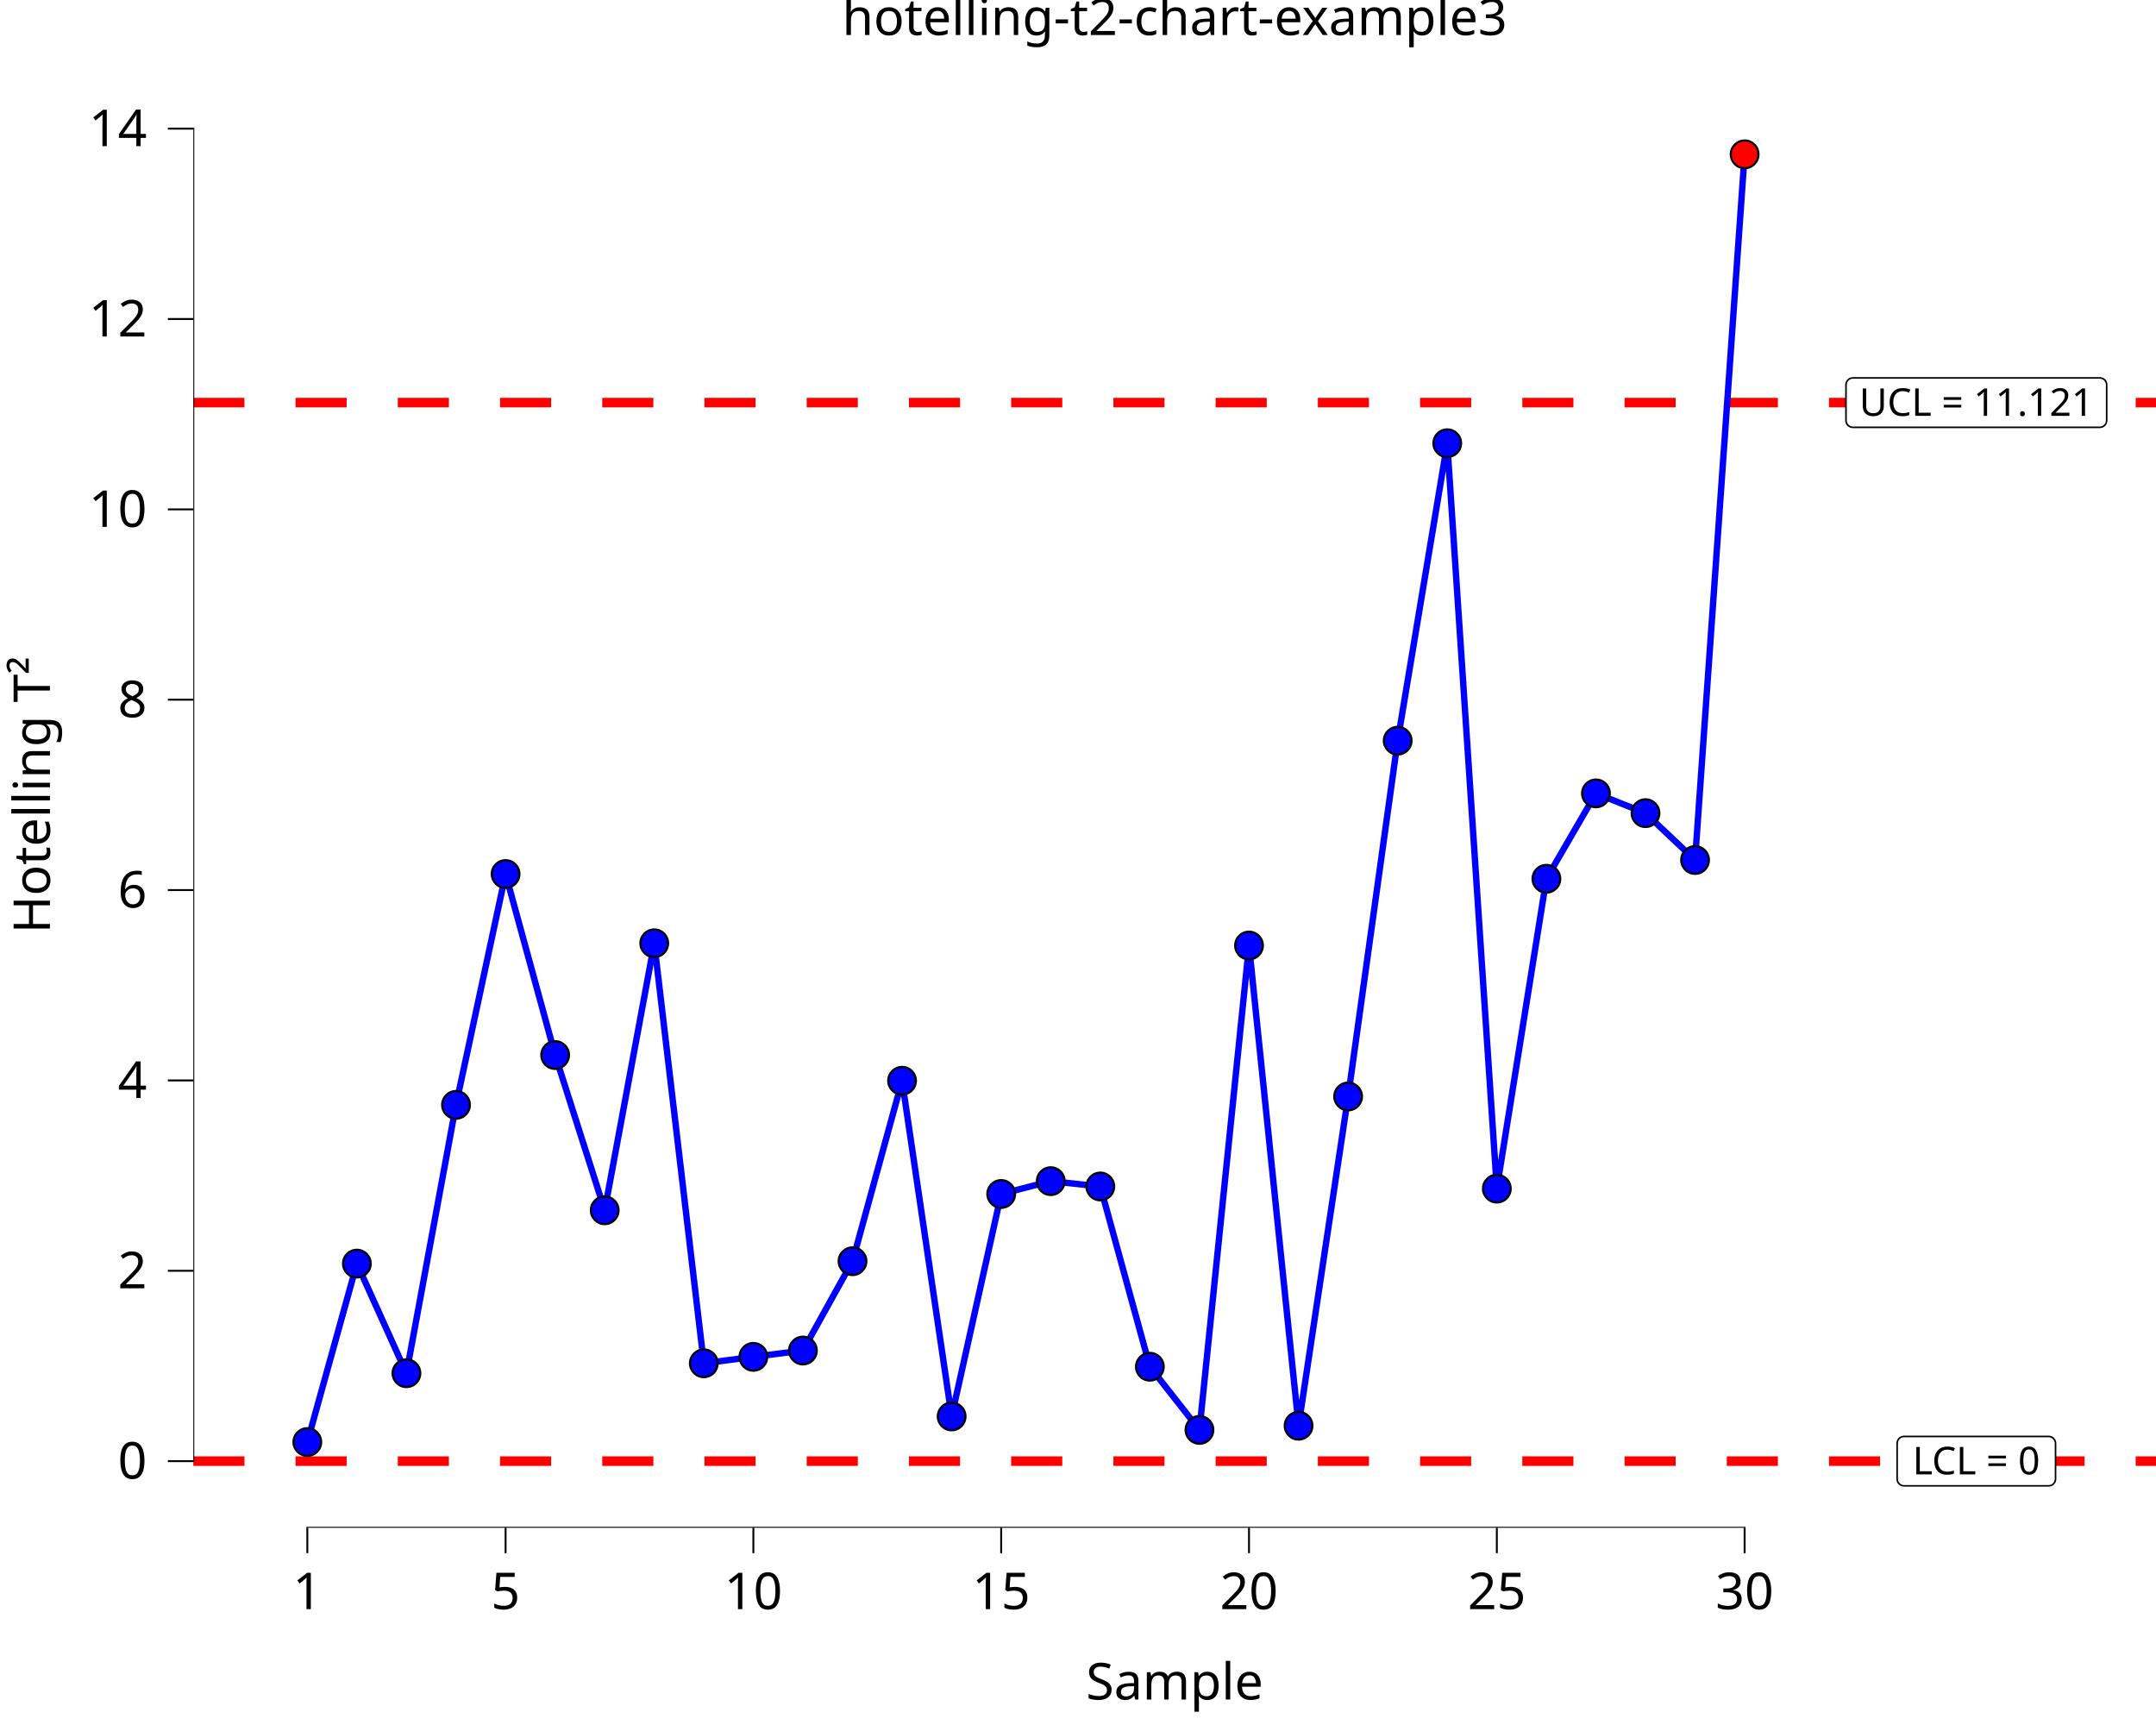
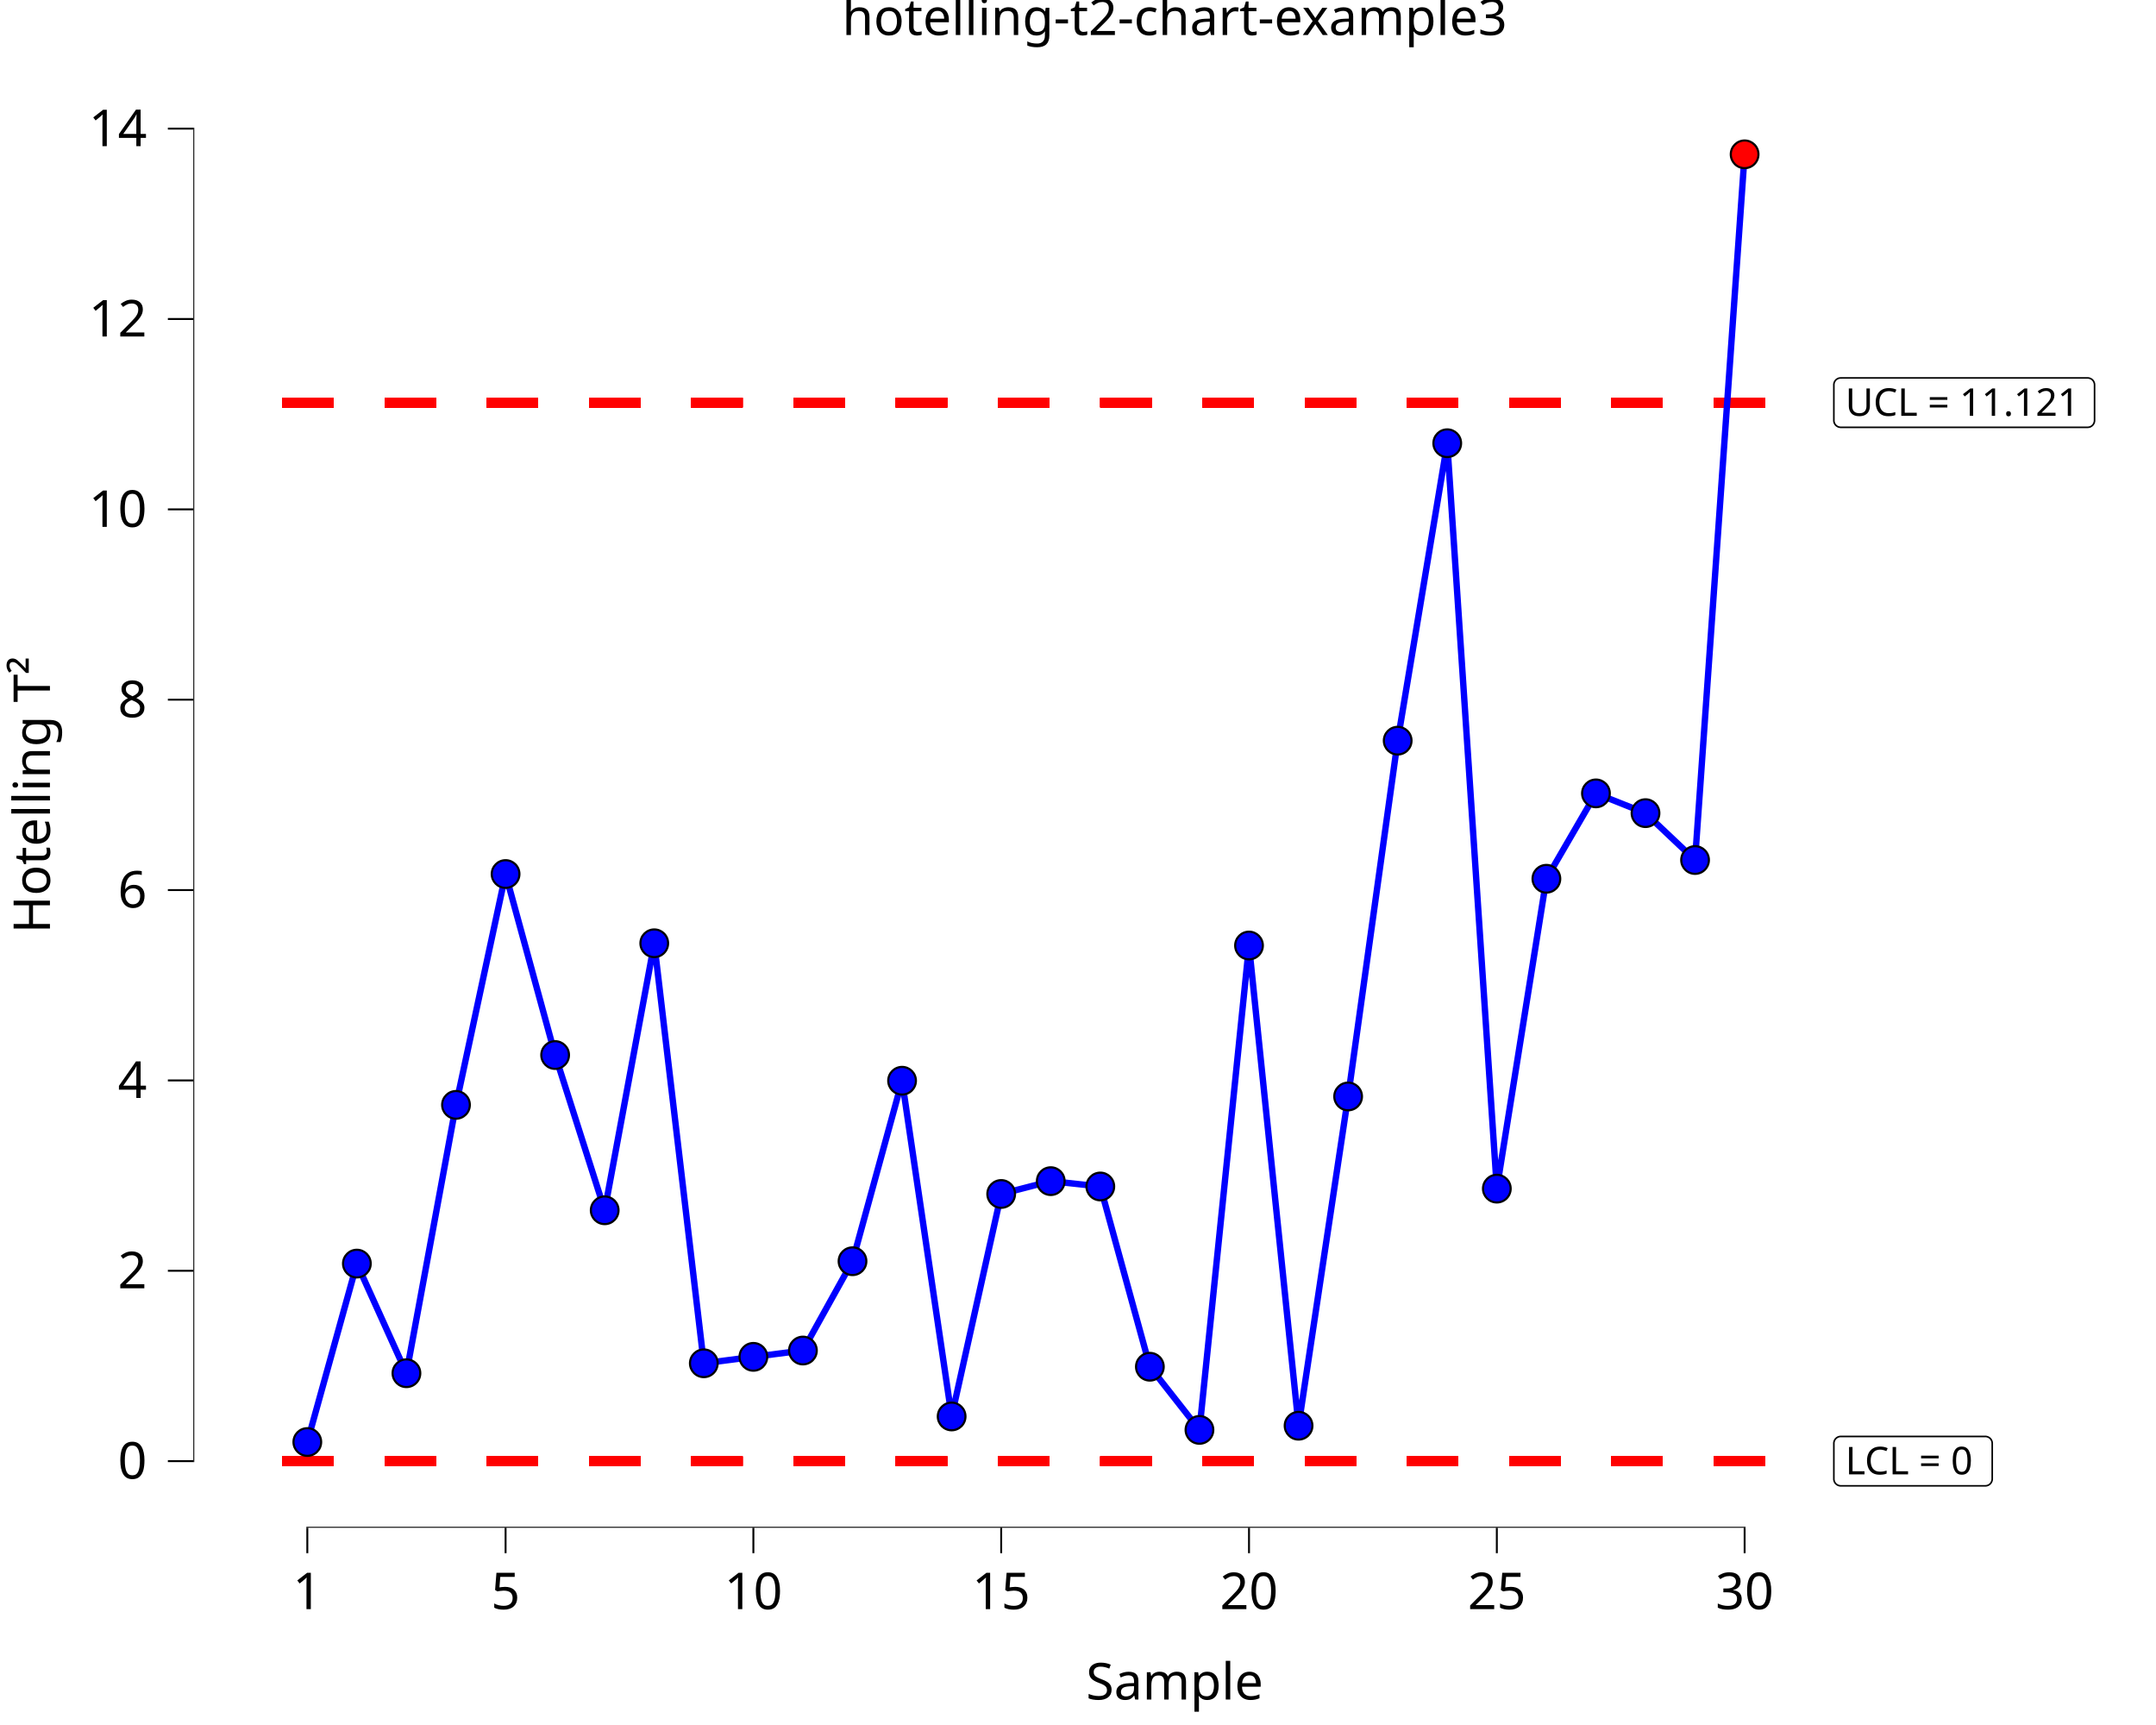
<svg xmlns="http://www.w3.org/2000/svg" class="svglite" data-engine-version="2.0" width="720.00pt" height="576.00pt" viewBox="0 0 720.00 576.00">
  <defs>
    <style type="text/css">
    .svglite line, .svglite polyline, .svglite polygon, .svglite path, .svglite rect, .svglite circle {
      fill: none;
      stroke: #000000;
      stroke-linecap: round;
      stroke-linejoin: round;
      stroke-miterlimit: 10.00;
    }
  </style>
  </defs>
  <rect width="100%" height="100%" style="stroke: none; fill: #FFFFFF;" />
  <defs>
    <clipPath id="cpMC4wMHw3MjAuMDB8MC4wMHw1NzYuMDA=">
      <rect x="0.00" y="0.00" width="720.00" height="576.00" />
    </clipPath>
  </defs>
  <g clip-path="url(#cpMC4wMHw3MjAuMDB8MC4wMHw1NzYuMDA=)">
    <rect x="-0" y="0.00" width="720.00" height="576.00" style="stroke-width: 10.67; stroke: none;" />
  </g>
  <defs>
    <clipPath id="cpNjQuNTZ8NzIwLjAwfDIwLjcxfDUxMC4xNA==">
      <rect x="64.56" y="20.71" width="655.44" height="489.43" />
    </clipPath>
  </defs>
  <g clip-path="url(#cpNjQuNTZ8NzIwLjAwfDIwLjcxfDUxMC4xNA==)">
    <rect x="64.56" y="20.71" width="655.44" height="489.43" style="stroke-width: 10.67; stroke: none;" />
-     <line x1="64.56" y1="134.44" x2="720.00" y2="134.44" style="stroke-width: 3.20; stroke: #FF0000; stroke-dasharray: 17.07,17.07; stroke-linecap: butt;" />
-     <line x1="64.56" y1="487.89" x2="720.00" y2="487.89" style="stroke-width: 3.20; stroke: #FF0000; stroke-dasharray: 17.07,17.07; stroke-linecap: butt;" />
+     <line x1="94.35" y1="134.44" x2="590.90" y2="134.44" style="stroke-width: 3.20; stroke: #FF0000; stroke-dasharray: 17.07,17.07; stroke-linecap: butt;" />
+     <line x1="94.35" y1="134.44" x2="590.90" y2="134.44" style="stroke-width: 3.20; stroke: #FF0000; stroke-dasharray: 17.07,17.07; stroke-linecap: butt;" />
+     <line x1="94.35" y1="134.44" x2="590.90" y2="134.44" style="stroke-width: 3.20; stroke: #FF0000; stroke-dasharray: 17.07,17.07; stroke-linecap: butt;" />
+     <line x1="94.35" y1="134.44" x2="590.90" y2="134.44" style="stroke-width: 3.20; stroke: #FF0000; stroke-dasharray: 17.07,17.07; stroke-linecap: butt;" />
+     <line x1="94.35" y1="134.44" x2="590.90" y2="134.44" style="stroke-width: 3.20; stroke: #FF0000; stroke-dasharray: 17.07,17.07; stroke-linecap: butt;" />
+     <line x1="94.35" y1="134.44" x2="590.90" y2="134.44" style="stroke-width: 3.20; stroke: #FF0000; stroke-dasharray: 17.07,17.07; stroke-linecap: butt;" />
+     <line x1="94.35" y1="134.44" x2="590.90" y2="134.44" style="stroke-width: 3.20; stroke: #FF0000; stroke-dasharray: 17.07,17.07; stroke-linecap: butt;" />
+     <line x1="94.35" y1="134.44" x2="590.90" y2="134.44" style="stroke-width: 3.20; stroke: #FF0000; stroke-dasharray: 17.07,17.07; stroke-linecap: butt;" />
+     <line x1="94.35" y1="134.44" x2="590.90" y2="134.44" style="stroke-width: 3.20; stroke: #FF0000; stroke-dasharray: 17.07,17.07; stroke-linecap: butt;" />
+     <line x1="94.35" y1="134.44" x2="590.90" y2="134.44" style="stroke-width: 3.20; stroke: #FF0000; stroke-dasharray: 17.07,17.07; stroke-linecap: butt;" />
+     <line x1="94.35" y1="134.44" x2="590.90" y2="134.44" style="stroke-width: 3.20; stroke: #FF0000; stroke-dasharray: 17.07,17.07; stroke-linecap: butt;" />
+     <line x1="94.35" y1="134.44" x2="590.90" y2="134.44" style="stroke-width: 3.20; stroke: #FF0000; stroke-dasharray: 17.07,17.07; stroke-linecap: butt;" />
+     <line x1="94.35" y1="134.44" x2="590.90" y2="134.44" style="stroke-width: 3.20; stroke: #FF0000; stroke-dasharray: 17.07,17.07; stroke-linecap: butt;" />
+     <line x1="94.35" y1="134.44" x2="590.90" y2="134.44" style="stroke-width: 3.20; stroke: #FF0000; stroke-dasharray: 17.07,17.07; stroke-linecap: butt;" />
+     <line x1="94.35" y1="134.44" x2="590.90" y2="134.44" style="stroke-width: 3.20; stroke: #FF0000; stroke-dasharray: 17.07,17.07; stroke-linecap: butt;" />
+     <line x1="94.35" y1="134.44" x2="590.90" y2="134.44" style="stroke-width: 3.20; stroke: #FF0000; stroke-dasharray: 17.07,17.07; stroke-linecap: butt;" />
+     <line x1="94.35" y1="134.44" x2="590.90" y2="134.44" style="stroke-width: 3.20; stroke: #FF0000; stroke-dasharray: 17.07,17.07; stroke-linecap: butt;" />
+     <line x1="94.35" y1="134.44" x2="590.90" y2="134.44" style="stroke-width: 3.20; stroke: #FF0000; stroke-dasharray: 17.07,17.07; stroke-linecap: butt;" />
+     <line x1="94.35" y1="134.44" x2="590.90" y2="134.44" style="stroke-width: 3.20; stroke: #FF0000; stroke-dasharray: 17.07,17.07; stroke-linecap: butt;" />
+     <line x1="94.35" y1="134.44" x2="590.90" y2="134.44" style="stroke-width: 3.20; stroke: #FF0000; stroke-dasharray: 17.07,17.07; stroke-linecap: butt;" />
+     <line x1="94.35" y1="134.44" x2="590.90" y2="134.44" style="stroke-width: 3.20; stroke: #FF0000; stroke-dasharray: 17.07,17.07; stroke-linecap: butt;" />
+     <line x1="94.35" y1="134.44" x2="590.90" y2="134.44" style="stroke-width: 3.20; stroke: #FF0000; stroke-dasharray: 17.07,17.07; stroke-linecap: butt;" />
+     <line x1="94.35" y1="134.44" x2="590.90" y2="134.44" style="stroke-width: 3.20; stroke: #FF0000; stroke-dasharray: 17.07,17.07; stroke-linecap: butt;" />
+     <line x1="94.35" y1="134.44" x2="590.90" y2="134.44" style="stroke-width: 3.20; stroke: #FF0000; stroke-dasharray: 17.07,17.07; stroke-linecap: butt;" />
+     <line x1="94.35" y1="134.44" x2="590.90" y2="134.44" style="stroke-width: 3.20; stroke: #FF0000; stroke-dasharray: 17.07,17.07; stroke-linecap: butt;" />
+     <line x1="94.35" y1="134.44" x2="590.90" y2="134.44" style="stroke-width: 3.20; stroke: #FF0000; stroke-dasharray: 17.07,17.07; stroke-linecap: butt;" />
+     <line x1="94.35" y1="134.44" x2="590.90" y2="134.44" style="stroke-width: 3.20; stroke: #FF0000; stroke-dasharray: 17.07,17.07; stroke-linecap: butt;" />
+     <line x1="94.35" y1="134.44" x2="590.90" y2="134.44" style="stroke-width: 3.20; stroke: #FF0000; stroke-dasharray: 17.07,17.07; stroke-linecap: butt;" />
+     <line x1="94.35" y1="134.44" x2="590.90" y2="134.44" style="stroke-width: 3.20; stroke: #FF0000; stroke-dasharray: 17.07,17.07; stroke-linecap: butt;" />
+     <line x1="94.35" y1="134.44" x2="590.90" y2="134.44" style="stroke-width: 3.20; stroke: #FF0000; stroke-dasharray: 17.07,17.07; stroke-linecap: butt;" />
+     <line x1="94.35" y1="487.89" x2="590.90" y2="487.89" style="stroke-width: 3.20; stroke: #FF0000; stroke-dasharray: 17.07,17.07; stroke-linecap: butt;" />
+     <line x1="94.35" y1="487.89" x2="590.90" y2="487.89" style="stroke-width: 3.20; stroke: #FF0000; stroke-dasharray: 17.07,17.07; stroke-linecap: butt;" />
+     <line x1="94.35" y1="487.89" x2="590.90" y2="487.89" style="stroke-width: 3.20; stroke: #FF0000; stroke-dasharray: 17.07,17.07; stroke-linecap: butt;" />
+     <line x1="94.35" y1="487.89" x2="590.90" y2="487.89" style="stroke-width: 3.20; stroke: #FF0000; stroke-dasharray: 17.07,17.07; stroke-linecap: butt;" />
+     <line x1="94.35" y1="487.89" x2="590.90" y2="487.89" style="stroke-width: 3.20; stroke: #FF0000; stroke-dasharray: 17.07,17.07; stroke-linecap: butt;" />
+     <line x1="94.35" y1="487.89" x2="590.90" y2="487.89" style="stroke-width: 3.20; stroke: #FF0000; stroke-dasharray: 17.07,17.07; stroke-linecap: butt;" />
+     <line x1="94.35" y1="487.89" x2="590.90" y2="487.89" style="stroke-width: 3.20; stroke: #FF0000; stroke-dasharray: 17.07,17.07; stroke-linecap: butt;" />
+     <line x1="94.35" y1="487.89" x2="590.90" y2="487.89" style="stroke-width: 3.20; stroke: #FF0000; stroke-dasharray: 17.07,17.07; stroke-linecap: butt;" />
+     <line x1="94.35" y1="487.89" x2="590.90" y2="487.89" style="stroke-width: 3.20; stroke: #FF0000; stroke-dasharray: 17.07,17.07; stroke-linecap: butt;" />
+     <line x1="94.35" y1="487.89" x2="590.90" y2="487.89" style="stroke-width: 3.20; stroke: #FF0000; stroke-dasharray: 17.07,17.07; stroke-linecap: butt;" />
+     <line x1="94.35" y1="487.89" x2="590.90" y2="487.89" style="stroke-width: 3.20; stroke: #FF0000; stroke-dasharray: 17.07,17.07; stroke-linecap: butt;" />
+     <line x1="94.35" y1="487.89" x2="590.90" y2="487.89" style="stroke-width: 3.20; stroke: #FF0000; stroke-dasharray: 17.07,17.07; stroke-linecap: butt;" />
+     <line x1="94.35" y1="487.89" x2="590.90" y2="487.89" style="stroke-width: 3.20; stroke: #FF0000; stroke-dasharray: 17.07,17.07; stroke-linecap: butt;" />
+     <line x1="94.35" y1="487.89" x2="590.90" y2="487.89" style="stroke-width: 3.20; stroke: #FF0000; stroke-dasharray: 17.07,17.07; stroke-linecap: butt;" />
+     <line x1="94.35" y1="487.89" x2="590.90" y2="487.89" style="stroke-width: 3.20; stroke: #FF0000; stroke-dasharray: 17.07,17.07; stroke-linecap: butt;" />
+     <line x1="94.35" y1="487.89" x2="590.90" y2="487.89" style="stroke-width: 3.20; stroke: #FF0000; stroke-dasharray: 17.07,17.07; stroke-linecap: butt;" />
+     <line x1="94.35" y1="487.89" x2="590.90" y2="487.89" style="stroke-width: 3.20; stroke: #FF0000; stroke-dasharray: 17.07,17.07; stroke-linecap: butt;" />
+     <line x1="94.35" y1="487.89" x2="590.90" y2="487.89" style="stroke-width: 3.20; stroke: #FF0000; stroke-dasharray: 17.07,17.07; stroke-linecap: butt;" />
+     <line x1="94.35" y1="487.89" x2="590.90" y2="487.89" style="stroke-width: 3.20; stroke: #FF0000; stroke-dasharray: 17.07,17.07; stroke-linecap: butt;" />
+     <line x1="94.35" y1="487.89" x2="590.90" y2="487.89" style="stroke-width: 3.20; stroke: #FF0000; stroke-dasharray: 17.07,17.07; stroke-linecap: butt;" />
+     <line x1="94.35" y1="487.89" x2="590.90" y2="487.89" style="stroke-width: 3.20; stroke: #FF0000; stroke-dasharray: 17.07,17.07; stroke-linecap: butt;" />
+     <line x1="94.35" y1="487.89" x2="590.90" y2="487.89" style="stroke-width: 3.20; stroke: #FF0000; stroke-dasharray: 17.07,17.07; stroke-linecap: butt;" />
+     <line x1="94.35" y1="487.89" x2="590.90" y2="487.89" style="stroke-width: 3.20; stroke: #FF0000; stroke-dasharray: 17.07,17.07; stroke-linecap: butt;" />
+     <line x1="94.35" y1="487.89" x2="590.90" y2="487.89" style="stroke-width: 3.20; stroke: #FF0000; stroke-dasharray: 17.07,17.07; stroke-linecap: butt;" />
+     <line x1="94.35" y1="487.89" x2="590.90" y2="487.89" style="stroke-width: 3.20; stroke: #FF0000; stroke-dasharray: 17.07,17.07; stroke-linecap: butt;" />
+     <line x1="94.35" y1="487.89" x2="590.90" y2="487.89" style="stroke-width: 3.20; stroke: #FF0000; stroke-dasharray: 17.07,17.07; stroke-linecap: butt;" />
+     <line x1="94.35" y1="487.89" x2="590.90" y2="487.89" style="stroke-width: 3.20; stroke: #FF0000; stroke-dasharray: 17.07,17.07; stroke-linecap: butt;" />
+     <line x1="94.35" y1="487.89" x2="590.90" y2="487.89" style="stroke-width: 3.20; stroke: #FF0000; stroke-dasharray: 17.07,17.07; stroke-linecap: butt;" />
+     <line x1="94.35" y1="487.89" x2="590.90" y2="487.89" style="stroke-width: 3.20; stroke: #FF0000; stroke-dasharray: 17.07,17.07; stroke-linecap: butt;" />
+     <line x1="94.35" y1="487.89" x2="590.90" y2="487.89" style="stroke-width: 3.20; stroke: #FF0000; stroke-dasharray: 17.07,17.07; stroke-linecap: butt;" />
    <polyline points="102.63,481.51 119.18,421.93 135.73,458.54 152.28,368.93 168.84,291.85 185.39,352.29 201.94,404.13 218.49,314.97 235.04,455.22 251.59,453.07 268.14,450.96 284.70,421.14 301.25,360.87 317.80,472.97 334.35,398.68 350.90,394.40 367.45,396.18 384.00,456.37 400.56,477.46 417.11,315.72 433.66,476.07 450.21,366.12 466.76,247.32 483.31,148.00 499.87,396.90 516.42,293.43 532.97,264.92 549.52,271.52 566.07,287.17 582.62,51.53 " style="stroke-width: 2.13; stroke: #0000FF; stroke-linecap: butt;" />
    <circle cx="102.63" cy="481.51" r="4.62" style="stroke-width: 0.71; fill: #0000FF;" />
    <circle cx="119.18" cy="421.93" r="4.62" style="stroke-width: 0.71; fill: #0000FF;" />
    <circle cx="135.73" cy="458.54" r="4.62" style="stroke-width: 0.71; fill: #0000FF;" />
    <circle cx="152.28" cy="368.93" r="4.62" style="stroke-width: 0.71; fill: #0000FF;" />
    <circle cx="168.84" cy="291.85" r="4.62" style="stroke-width: 0.71; fill: #0000FF;" />
    <circle cx="185.39" cy="352.29" r="4.62" style="stroke-width: 0.71; fill: #0000FF;" />
    <circle cx="201.94" cy="404.13" r="4.62" style="stroke-width: 0.71; fill: #0000FF;" />
    <circle cx="218.49" cy="314.97" r="4.62" style="stroke-width: 0.71; fill: #0000FF;" />
    <circle cx="235.04" cy="455.22" r="4.62" style="stroke-width: 0.71; fill: #0000FF;" />
    <circle cx="251.59" cy="453.07" r="4.62" style="stroke-width: 0.71; fill: #0000FF;" />
    <circle cx="268.14" cy="450.96" r="4.62" style="stroke-width: 0.71; fill: #0000FF;" />
    <circle cx="284.70" cy="421.14" r="4.62" style="stroke-width: 0.71; fill: #0000FF;" />
    <circle cx="301.25" cy="360.87" r="4.62" style="stroke-width: 0.71; fill: #0000FF;" />
    <circle cx="317.80" cy="472.97" r="4.62" style="stroke-width: 0.71; fill: #0000FF;" />
    <circle cx="334.35" cy="398.68" r="4.62" style="stroke-width: 0.71; fill: #0000FF;" />
    <circle cx="350.90" cy="394.40" r="4.62" style="stroke-width: 0.71; fill: #0000FF;" />
    <circle cx="367.45" cy="396.18" r="4.62" style="stroke-width: 0.71; fill: #0000FF;" />
    <circle cx="384.00" cy="456.37" r="4.62" style="stroke-width: 0.71; fill: #0000FF;" />
    <circle cx="400.56" cy="477.46" r="4.62" style="stroke-width: 0.71; fill: #0000FF;" />
    <circle cx="417.11" cy="315.72" r="4.62" style="stroke-width: 0.71; fill: #0000FF;" />
    <circle cx="433.66" cy="476.07" r="4.62" style="stroke-width: 0.71; fill: #0000FF;" />
    <circle cx="450.21" cy="366.12" r="4.62" style="stroke-width: 0.71; fill: #0000FF;" />
    <circle cx="466.76" cy="247.32" r="4.62" style="stroke-width: 0.71; fill: #0000FF;" />
    <circle cx="483.31" cy="148.00" r="4.62" style="stroke-width: 0.71; fill: #0000FF;" />
    <circle cx="499.87" cy="396.90" r="4.62" style="stroke-width: 0.71; fill: #0000FF;" />
    <circle cx="516.42" cy="293.43" r="4.62" style="stroke-width: 0.71; fill: #0000FF;" />
    <circle cx="532.97" cy="264.92" r="4.62" style="stroke-width: 0.71; fill: #0000FF;" />
    <circle cx="549.52" cy="271.52" r="4.62" style="stroke-width: 0.71; fill: #0000FF;" />
    <circle cx="566.07" cy="287.17" r="4.62" style="stroke-width: 0.71; fill: #0000FF;" />
    <circle cx="582.62" cy="51.53" r="4.62" style="stroke-width: 0.71; fill: #FF0000;" />
-     <polygon points="618.77,142.69 701.23,142.69 701.13,142.69 701.51,142.67 701.87,142.60 702.22,142.47 702.54,142.28 702.82,142.05 703.07,141.77 703.27,141.45 703.41,141.11 703.50,140.75 703.53,140.38 703.53,140.38 703.53,128.50 703.53,128.50 703.50,128.13 703.41,127.77 703.27,127.43 703.07,127.11 702.82,126.84 702.54,126.60 702.22,126.42 701.87,126.29 701.51,126.21 701.23,126.19 618.77,126.19 619.05,126.21 618.68,126.20 618.31,126.24 617.96,126.34 617.62,126.50 617.32,126.71 617.05,126.97 616.83,127.27 616.65,127.60 616.54,127.95 616.48,128.31 616.47,128.50 616.47,140.38 616.48,140.20 616.48,140.57 616.54,140.94 616.65,141.29 616.83,141.62 617.05,141.91 617.32,142.17 617.62,142.38 617.96,142.54 618.31,142.64 618.68,142.69 " style="stroke-width: 0.53; fill: #FFFFFF;" />
-     <text x="660.00" y="138.85" text-anchor="middle" style="font-size: 12.80px; font-family: sans;" textLength="79.38px" lengthAdjust="spacingAndGlyphs">UCL = 11.121</text>
-     <polygon points="635.86,496.14 684.14,496.14 684.05,496.14 684.42,496.12 684.78,496.05 685.13,495.92 685.45,495.73 685.74,495.50 685.98,495.22 686.18,494.91 686.33,494.56 686.42,494.20 686.45,493.84 686.45,493.84 686.45,481.95 686.45,481.95 686.42,481.58 686.33,481.22 686.18,480.88 685.98,480.57 685.74,480.29 685.45,480.05 685.13,479.87 684.78,479.74 684.42,479.66 684.14,479.65 635.86,479.65 636.14,479.66 635.77,479.65 635.40,479.69 635.04,479.80 634.71,479.95 634.40,480.17 634.13,480.42 633.91,480.72 633.74,481.05 633.62,481.40 633.56,481.77 633.55,481.95 633.55,493.84 633.56,493.65 633.56,494.02 633.62,494.39 633.74,494.74 633.91,495.07 634.13,495.36 634.40,495.62 634.71,495.83 635.04,495.99 635.40,496.09 635.77,496.14 " style="stroke-width: 0.53; fill: #FFFFFF;" />
-     <text x="660.00" y="492.30" text-anchor="middle" style="font-size: 12.80px; font-family: sans;" textLength="45.21px" lengthAdjust="spacingAndGlyphs">LCL = 0</text>
+     <polygon points="614.72,142.69 697.17,142.69 697.08,142.69 697.45,142.67 697.81,142.60 698.16,142.47 698.48,142.28 698.77,142.05 699.02,141.77 699.21,141.45 699.36,141.11 699.45,140.75 699.48,140.38 699.48,140.38 699.48,128.50 699.48,128.50 699.45,128.13 699.36,127.77 699.21,127.43 699.02,127.11 698.77,126.84 698.48,126.60 698.16,126.42 697.81,126.29 697.45,126.21 697.17,126.19 614.72,126.19 615.00,126.21 614.63,126.20 614.26,126.24 613.90,126.34 613.57,126.50 613.26,126.71 612.99,126.97 612.77,127.27 612.60,127.60 612.48,127.95 612.42,128.31 612.42,128.50 612.42,140.38 612.42,140.20 612.42,140.57 612.48,140.94 612.60,141.29 612.77,141.62 612.99,141.91 613.26,142.17 613.57,142.38 613.90,142.54 614.26,142.64 614.63,142.69 " style="stroke-width: 0.53; fill: #FFFFFF;" />
+     <text x="616.26" y="138.85" style="font-size: 12.80px; font-family: sans;" textLength="79.38px" lengthAdjust="spacingAndGlyphs">UCL = 11.121</text>
+     <polygon points="614.72,496.14 663.00,496.14 662.91,496.14 663.28,496.12 663.64,496.05 663.99,495.92 664.31,495.73 664.60,495.50 664.85,495.22 665.04,494.91 665.19,494.56 665.28,494.20 665.31,493.84 665.31,493.84 665.31,481.95 665.31,481.95 665.28,481.58 665.19,481.22 665.04,480.88 664.85,480.57 664.60,480.29 664.31,480.05 663.99,479.87 663.64,479.74 663.28,479.66 663.00,479.65 614.72,479.65 615.00,479.66 614.63,479.65 614.26,479.69 613.90,479.80 613.57,479.95 613.26,480.17 612.99,480.42 612.77,480.72 612.60,481.05 612.48,481.40 612.42,481.77 612.42,481.95 612.42,493.84 612.42,493.65 612.42,494.02 612.48,494.39 612.60,494.74 612.77,495.07 612.99,495.36 613.26,495.62 613.57,495.83 613.90,495.99 614.26,496.09 614.63,496.14 " style="stroke-width: 0.53; fill: #FFFFFF;" />
+     <text x="616.26" y="492.30" style="font-size: 12.80px; font-family: sans;" textLength="45.21px" lengthAdjust="spacingAndGlyphs">LCL = 0</text>
    <line x1="102.31" y1="510.14" x2="582.94" y2="510.14" style="stroke-width: 0.64; stroke-linecap: butt;" />
    <line x1="64.56" y1="488.21" x2="64.56" y2="42.64" style="stroke-width: 0.64; stroke-linecap: butt;" />
    <rect x="64.56" y="20.71" width="655.44" height="489.43" style="stroke-width: 0.00; stroke: none;" />
  </g>
  <g clip-path="url(#cpMC4wMHw3MjAuMDB8MC4wMHw1NzYuMDA=)">
    <polyline points="64.56,510.14 64.56,20.71 " style="stroke-width: 0.00; stroke: none; stroke-linecap: butt;" />
    <text x="49.08" y="493.74" text-anchor="end" style="font-size: 17.00px; font-family: sans;" textLength="9.46px" lengthAdjust="spacingAndGlyphs">0</text>
    <text x="49.08" y="430.18" text-anchor="end" style="font-size: 17.00px; font-family: sans;" textLength="9.46px" lengthAdjust="spacingAndGlyphs">2</text>
    <text x="49.08" y="366.62" text-anchor="end" style="font-size: 17.00px; font-family: sans;" textLength="9.46px" lengthAdjust="spacingAndGlyphs">4</text>
    <text x="49.08" y="303.05" text-anchor="end" style="font-size: 17.00px; font-family: sans;" textLength="9.46px" lengthAdjust="spacingAndGlyphs">6</text>
    <text x="49.08" y="239.49" text-anchor="end" style="font-size: 17.00px; font-family: sans;" textLength="9.46px" lengthAdjust="spacingAndGlyphs">8</text>
    <text x="49.08" y="175.93" text-anchor="end" style="font-size: 17.00px; font-family: sans;" textLength="18.91px" lengthAdjust="spacingAndGlyphs">10</text>
    <text x="49.08" y="112.37" text-anchor="end" style="font-size: 17.00px; font-family: sans;" textLength="18.91px" lengthAdjust="spacingAndGlyphs">12</text>
    <text x="49.08" y="48.80" text-anchor="end" style="font-size: 17.00px; font-family: sans;" textLength="18.91px" lengthAdjust="spacingAndGlyphs">14</text>
    <polyline points="56.06,487.89 64.56,487.89 " style="stroke-width: 0.64; stroke-linecap: butt;" />
    <polyline points="56.06,424.33 64.56,424.33 " style="stroke-width: 0.64; stroke-linecap: butt;" />
    <polyline points="56.06,360.77 64.56,360.77 " style="stroke-width: 0.64; stroke-linecap: butt;" />
    <polyline points="56.06,297.21 64.56,297.21 " style="stroke-width: 0.64; stroke-linecap: butt;" />
    <polyline points="56.06,233.64 64.56,233.64 " style="stroke-width: 0.64; stroke-linecap: butt;" />
    <polyline points="56.06,170.08 64.56,170.08 " style="stroke-width: 0.64; stroke-linecap: butt;" />
    <polyline points="56.06,106.52 64.56,106.52 " style="stroke-width: 0.64; stroke-linecap: butt;" />
    <polyline points="56.06,42.95 64.56,42.95 " style="stroke-width: 0.64; stroke-linecap: butt;" />
    <polyline points="64.56,510.14 720.00,510.14 " style="stroke-width: 0.00; stroke: none; stroke-linecap: butt;" />
    <polyline points="102.63,518.64 102.63,510.14 " style="stroke-width: 0.64; stroke-linecap: butt;" />
    <polyline points="168.84,518.64 168.84,510.14 " style="stroke-width: 0.64; stroke-linecap: butt;" />
    <polyline points="251.59,518.64 251.59,510.14 " style="stroke-width: 0.64; stroke-linecap: butt;" />
    <polyline points="334.35,518.64 334.35,510.14 " style="stroke-width: 0.64; stroke-linecap: butt;" />
    <polyline points="417.11,518.64 417.11,510.14 " style="stroke-width: 0.64; stroke-linecap: butt;" />
    <polyline points="499.87,518.64 499.87,510.14 " style="stroke-width: 0.64; stroke-linecap: butt;" />
    <polyline points="582.62,518.64 582.62,510.14 " style="stroke-width: 0.64; stroke-linecap: butt;" />
    <text x="102.63" y="537.32" text-anchor="middle" style="font-size: 17.00px; font-family: sans;" textLength="9.46px" lengthAdjust="spacingAndGlyphs">1</text>
    <text x="168.84" y="537.32" text-anchor="middle" style="font-size: 17.00px; font-family: sans;" textLength="9.46px" lengthAdjust="spacingAndGlyphs">5</text>
    <text x="251.59" y="537.32" text-anchor="middle" style="font-size: 17.00px; font-family: sans;" textLength="18.91px" lengthAdjust="spacingAndGlyphs">10</text>
    <text x="334.35" y="537.32" text-anchor="middle" style="font-size: 17.00px; font-family: sans;" textLength="18.91px" lengthAdjust="spacingAndGlyphs">15</text>
    <text x="417.11" y="537.32" text-anchor="middle" style="font-size: 17.00px; font-family: sans;" textLength="18.91px" lengthAdjust="spacingAndGlyphs">20</text>
    <text x="499.87" y="537.32" text-anchor="middle" style="font-size: 17.00px; font-family: sans;" textLength="18.91px" lengthAdjust="spacingAndGlyphs">25</text>
    <text x="582.62" y="537.32" text-anchor="middle" style="font-size: 17.00px; font-family: sans;" textLength="18.91px" lengthAdjust="spacingAndGlyphs">30</text>
    <text x="392.28" y="567.49" text-anchor="middle" style="font-size: 17.00px; font-family: sans;" textLength="57.65px" lengthAdjust="spacingAndGlyphs">Sample</text>
    <text transform="translate(16.68,265.42) rotate(-90)" text-anchor="middle" style="font-size: 17.00px; font-family: sans;" textLength="86.91px" lengthAdjust="spacingAndGlyphs">Hotelling T²</text>
    <text x="392.28" y="11.70" text-anchor="middle" style="font-size: 17.00px; font-family: sans;" textLength="206.01px" lengthAdjust="spacingAndGlyphs">hotelling-t2-chart-example3</text>
  </g>
</svg>
